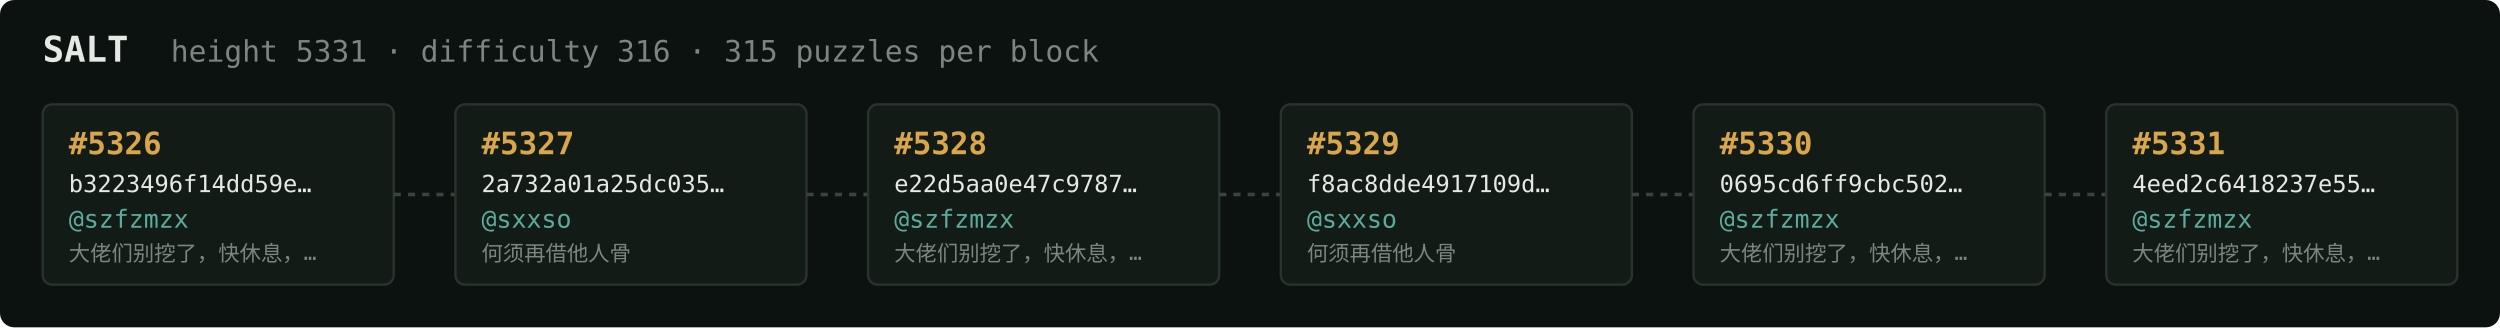
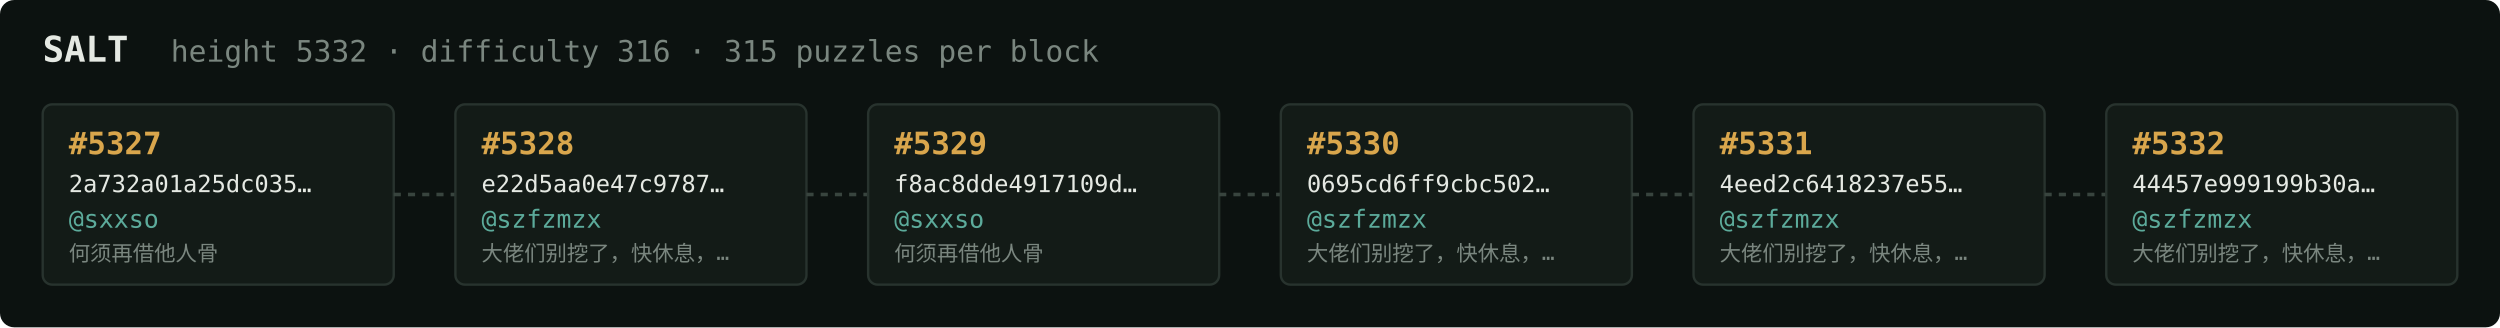
<svg xmlns="http://www.w3.org/2000/svg" width="1054" height="138" viewBox="0 0 1054 138" font-family="ui-monospace,SFMono-Regular,Menlo,monospace">
  <rect fill="#0c1210" width="1054" height="138" rx="6" />
  <text x="18" y="26" fill="#e5e9e3" font-size="15" font-weight="700">SALT</text>
-   <text x="72" y="26" fill="#7a867f" font-size="12.5">height 5331 · difficulty 316 · 315 puzzles per block</text>
+   <text x="72" y="26" fill="#7a867f" font-size="12.5">height 5332 · difficulty 316 · 315 puzzles per block</text>
  <rect x="18" y="44" width="148" height="76" rx="4" fill="#131b17" stroke="#28332e" stroke-width="1" />
-   <text x="29" y="65" fill="#d9a64c" font-size="13" font-weight="700">#5326</text>
-   <text x="29" y="81" fill="#e5e9e3" font-size="10">b3223496f14dd59e…</text>
-   <text x="29" y="96" fill="#5cab9b" font-size="10.5">@szfzmzx</text>
-   <text x="29" y="110" fill="#7a867f" font-size="9">大佬们别挖了，快休息，…</text>
+   <text x="29" y="65" fill="#d9a64c" font-size="13" font-weight="700">#5327</text>
+   <text x="29" y="81" fill="#e5e9e3" font-size="10">2a732a01a25dc035…</text>
+   <text x="29" y="96" fill="#5cab9b" font-size="10.5">@sxxso</text>
+   <text x="29" y="110" fill="#7a867f" font-size="9">何须再借他人骨</text>
  <line x1="166" y1="82.0" x2="192" y2="82.0" stroke="#38443e" stroke-width="1.5" stroke-dasharray="3 3" />
  <rect x="192" y="44" width="148" height="76" rx="4" fill="#131b17" stroke="#28332e" stroke-width="1" />
-   <text x="203" y="65" fill="#d9a64c" font-size="13" font-weight="700">#5327</text>
-   <text x="203" y="81" fill="#e5e9e3" font-size="10">2a732a01a25dc035…</text>
-   <text x="203" y="96" fill="#5cab9b" font-size="10.5">@sxxso</text>
-   <text x="203" y="110" fill="#7a867f" font-size="9">何须再借他人骨</text>
+   <text x="203" y="65" fill="#d9a64c" font-size="13" font-weight="700">#5328</text>
+   <text x="203" y="81" fill="#e5e9e3" font-size="10">e22d5aa0e47c9787…</text>
+   <text x="203" y="96" fill="#5cab9b" font-size="10.5">@szfzmzx</text>
+   <text x="203" y="110" fill="#7a867f" font-size="9">大佬们别挖了，快休息，…</text>
  <line x1="340" y1="82.0" x2="366" y2="82.0" stroke="#38443e" stroke-width="1.5" stroke-dasharray="3 3" />
  <rect x="366" y="44" width="148" height="76" rx="4" fill="#131b17" stroke="#28332e" stroke-width="1" />
-   <text x="377" y="65" fill="#d9a64c" font-size="13" font-weight="700">#5328</text>
-   <text x="377" y="81" fill="#e5e9e3" font-size="10">e22d5aa0e47c9787…</text>
-   <text x="377" y="96" fill="#5cab9b" font-size="10.5">@szfzmzx</text>
-   <text x="377" y="110" fill="#7a867f" font-size="9">大佬们别挖了，快休息，…</text>
+   <text x="377" y="65" fill="#d9a64c" font-size="13" font-weight="700">#5329</text>
+   <text x="377" y="81" fill="#e5e9e3" font-size="10">f8ac8dde4917109d…</text>
+   <text x="377" y="96" fill="#5cab9b" font-size="10.5">@sxxso</text>
+   <text x="377" y="110" fill="#7a867f" font-size="9">何须再借他人骨</text>
  <line x1="514" y1="82.0" x2="540" y2="82.0" stroke="#38443e" stroke-width="1.5" stroke-dasharray="3 3" />
  <rect x="540" y="44" width="148" height="76" rx="4" fill="#131b17" stroke="#28332e" stroke-width="1" />
-   <text x="551" y="65" fill="#d9a64c" font-size="13" font-weight="700">#5329</text>
-   <text x="551" y="81" fill="#e5e9e3" font-size="10">f8ac8dde4917109d…</text>
-   <text x="551" y="96" fill="#5cab9b" font-size="10.5">@sxxso</text>
-   <text x="551" y="110" fill="#7a867f" font-size="9">何须再借他人骨</text>
+   <text x="551" y="65" fill="#d9a64c" font-size="13" font-weight="700">#5330</text>
+   <text x="551" y="81" fill="#e5e9e3" font-size="10">0695cd6ff9cbc502…</text>
+   <text x="551" y="96" fill="#5cab9b" font-size="10.5">@szfzmzx</text>
+   <text x="551" y="110" fill="#7a867f" font-size="9">大佬们别挖了，快休息，…</text>
  <line x1="688" y1="82.0" x2="714" y2="82.0" stroke="#38443e" stroke-width="1.5" stroke-dasharray="3 3" />
  <rect x="714" y="44" width="148" height="76" rx="4" fill="#131b17" stroke="#28332e" stroke-width="1" />
-   <text x="725" y="65" fill="#d9a64c" font-size="13" font-weight="700">#5330</text>
-   <text x="725" y="81" fill="#e5e9e3" font-size="10">0695cd6ff9cbc502…</text>
+   <text x="725" y="65" fill="#d9a64c" font-size="13" font-weight="700">#5331</text>
+   <text x="725" y="81" fill="#e5e9e3" font-size="10">4eed2c6418237e55…</text>
  <text x="725" y="96" fill="#5cab9b" font-size="10.5">@szfzmzx</text>
  <text x="725" y="110" fill="#7a867f" font-size="9">大佬们别挖了，快休息，…</text>
  <line x1="862" y1="82.0" x2="888" y2="82.0" stroke="#38443e" stroke-width="1.5" stroke-dasharray="3 3" />
  <rect x="888" y="44" width="148" height="76" rx="4" fill="#131b17" stroke="#28332e" stroke-width="1" />
-   <text x="899" y="65" fill="#d9a64c" font-size="13" font-weight="700">#5331</text>
-   <text x="899" y="81" fill="#e5e9e3" font-size="10">4eed2c6418237e55…</text>
+   <text x="899" y="65" fill="#d9a64c" font-size="13" font-weight="700">#5332</text>
+   <text x="899" y="81" fill="#e5e9e3" font-size="10">44457e999199b30a…</text>
  <text x="899" y="96" fill="#5cab9b" font-size="10.5">@szfzmzx</text>
  <text x="899" y="110" fill="#7a867f" font-size="9">大佬们别挖了，快休息，…</text>
</svg>
